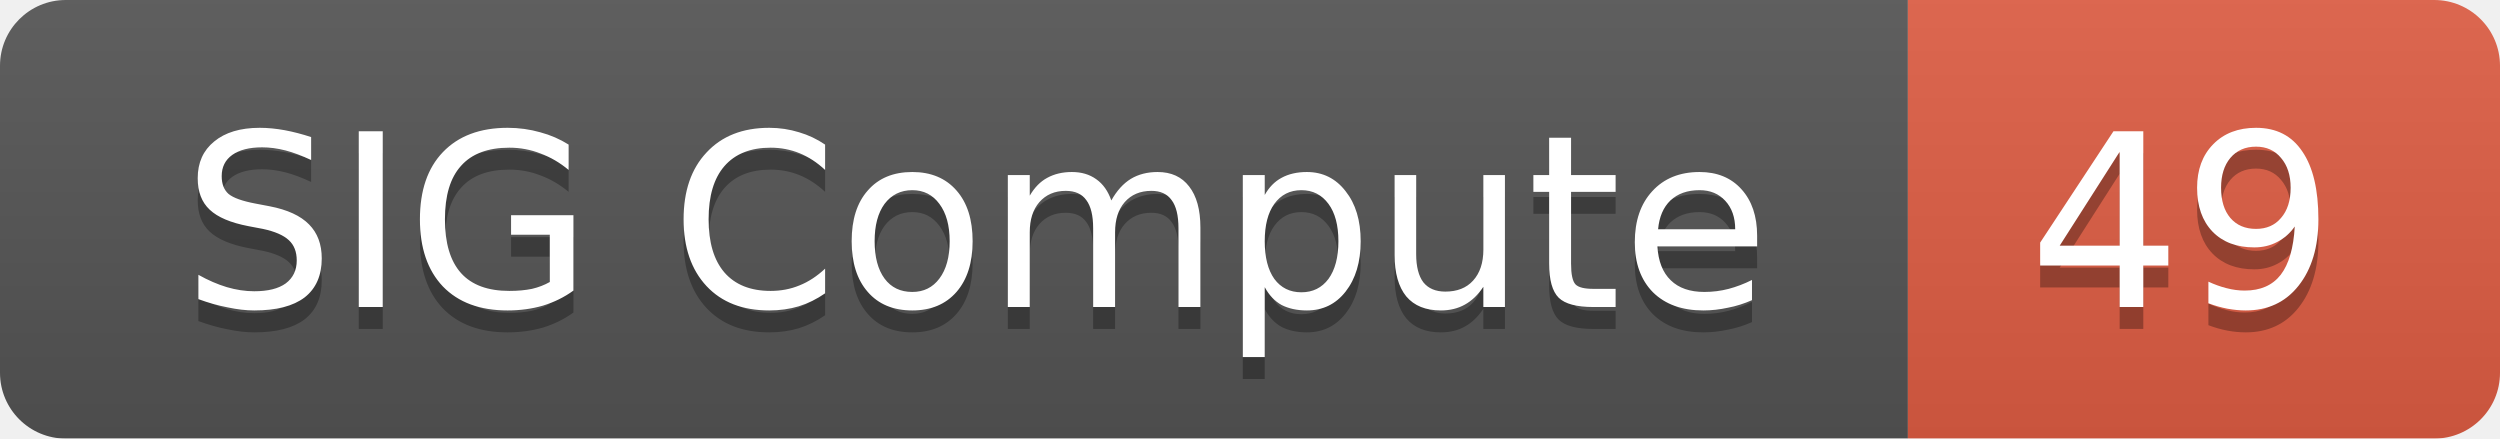
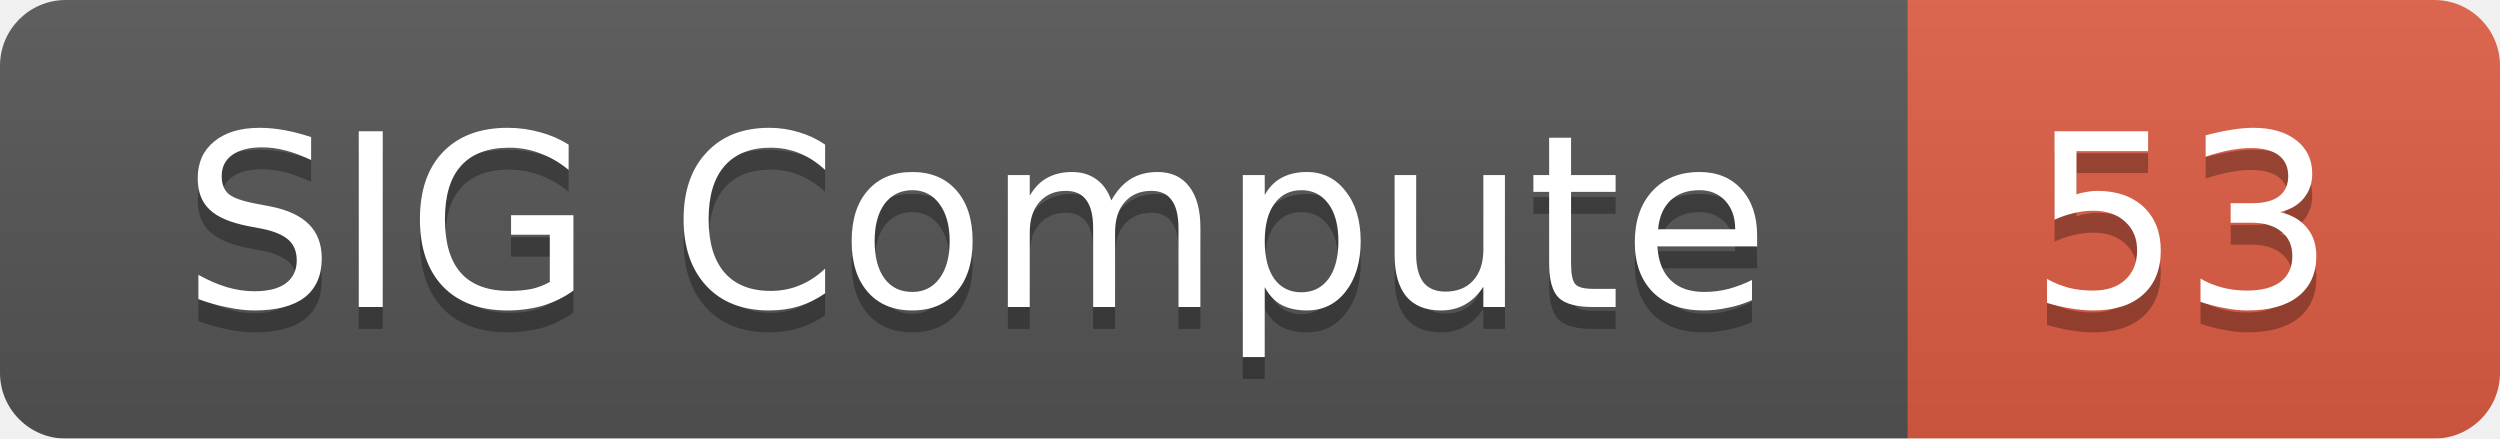
<svg xmlns="http://www.w3.org/2000/svg" width="114" height="20">
  <linearGradient id="smooth" x2="0" y2="100%">
    <stop offset="0" stop-color="#bbb" stop-opacity=".1" />
    <stop offset="1" stop-opacity=".1" />
  </linearGradient>
  <mask id="round">
    <rect width="114" height="20" rx="3" fill="#fff" />
  </mask>
  <g mask="url(#round)">
    <rect width="87" height="20" fill="#555" />
    <rect x="87" width="27" height="20" fill="#e05d44" />
    <rect width="114" height="20" fill="url(#smooth)" />
  </g>
  <g fill="#fff" text-anchor="middle" font-family="DejaVu Sans,Verdana,Geneva,sans-serif" font-size="11">
    <text x="44.5" y="15" fill="#010101" fill-opacity=".3">SIG Compute</text>
    <text x="44.5" y="14">SIG Compute</text>
-     <text x="99.5" y="15" fill="#010101" fill-opacity=".3">49</text>
-     <text x="99.5" y="14">49</text>
+     <text x="99.5" y="15" fill="#010101" fill-opacity=".3">53</text>
+     <text x="99.5" y="14">53</text>
  </g>
</svg>
